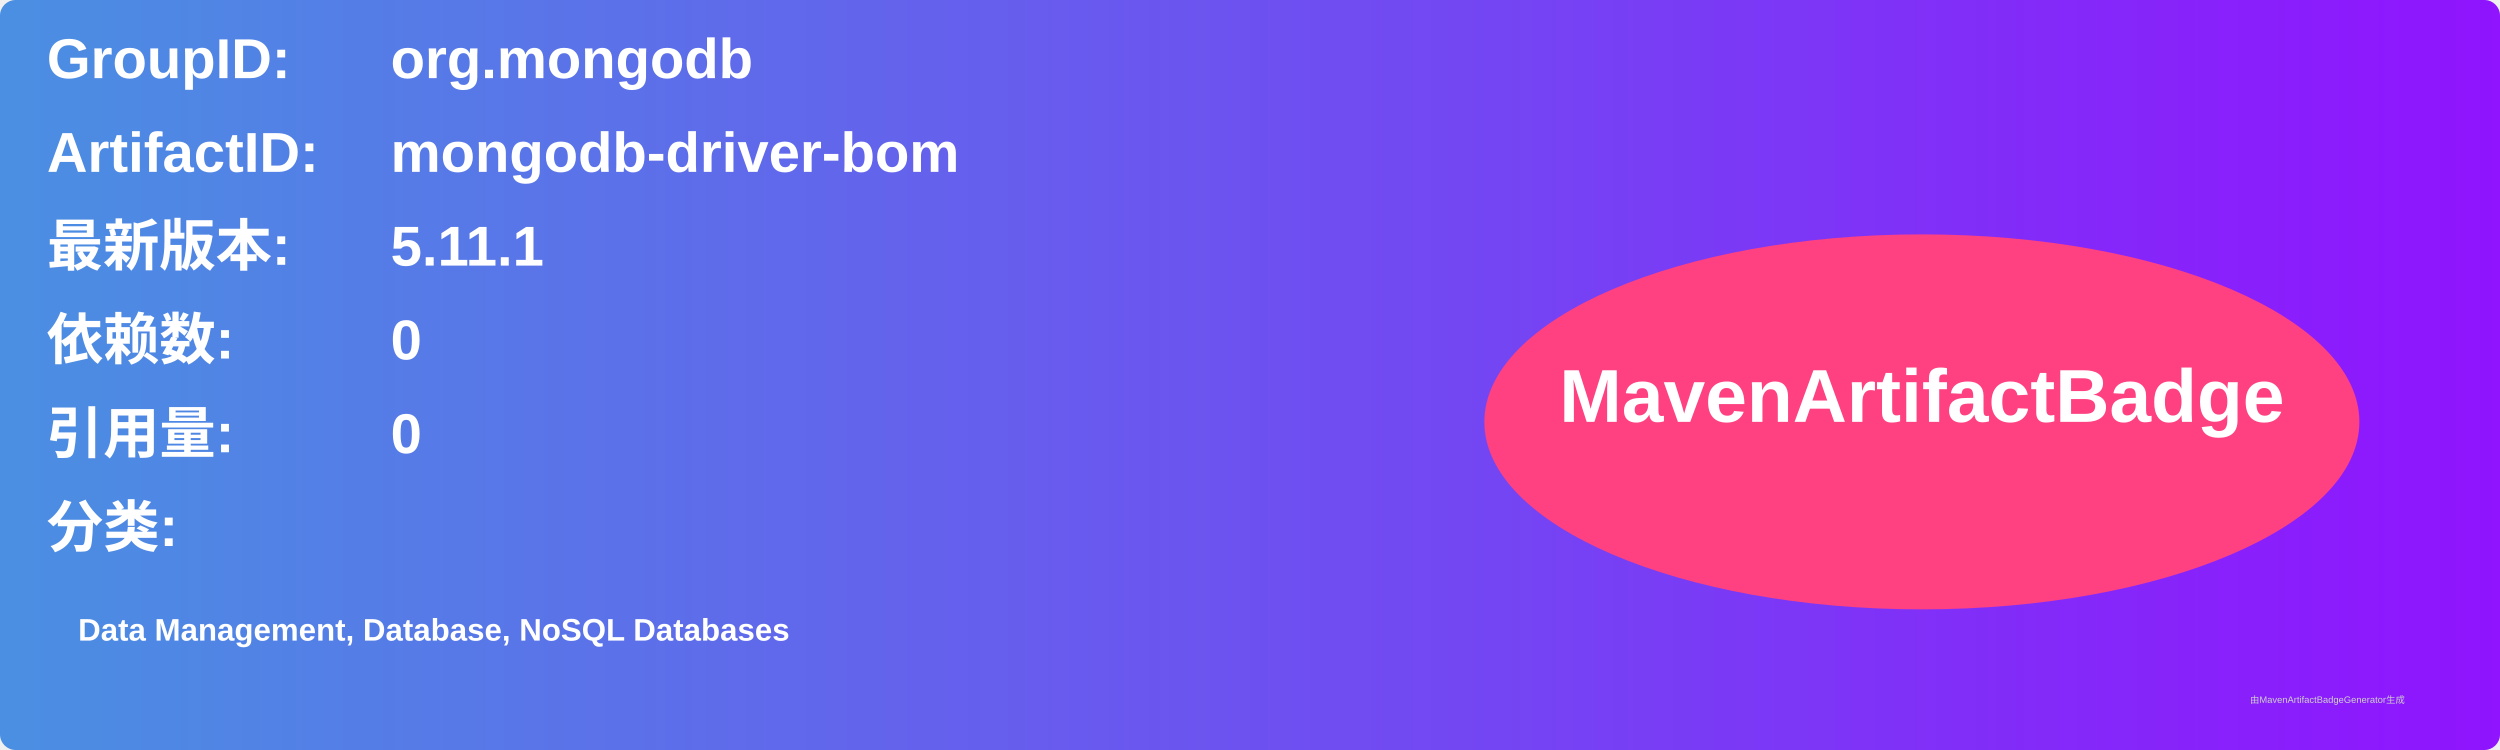
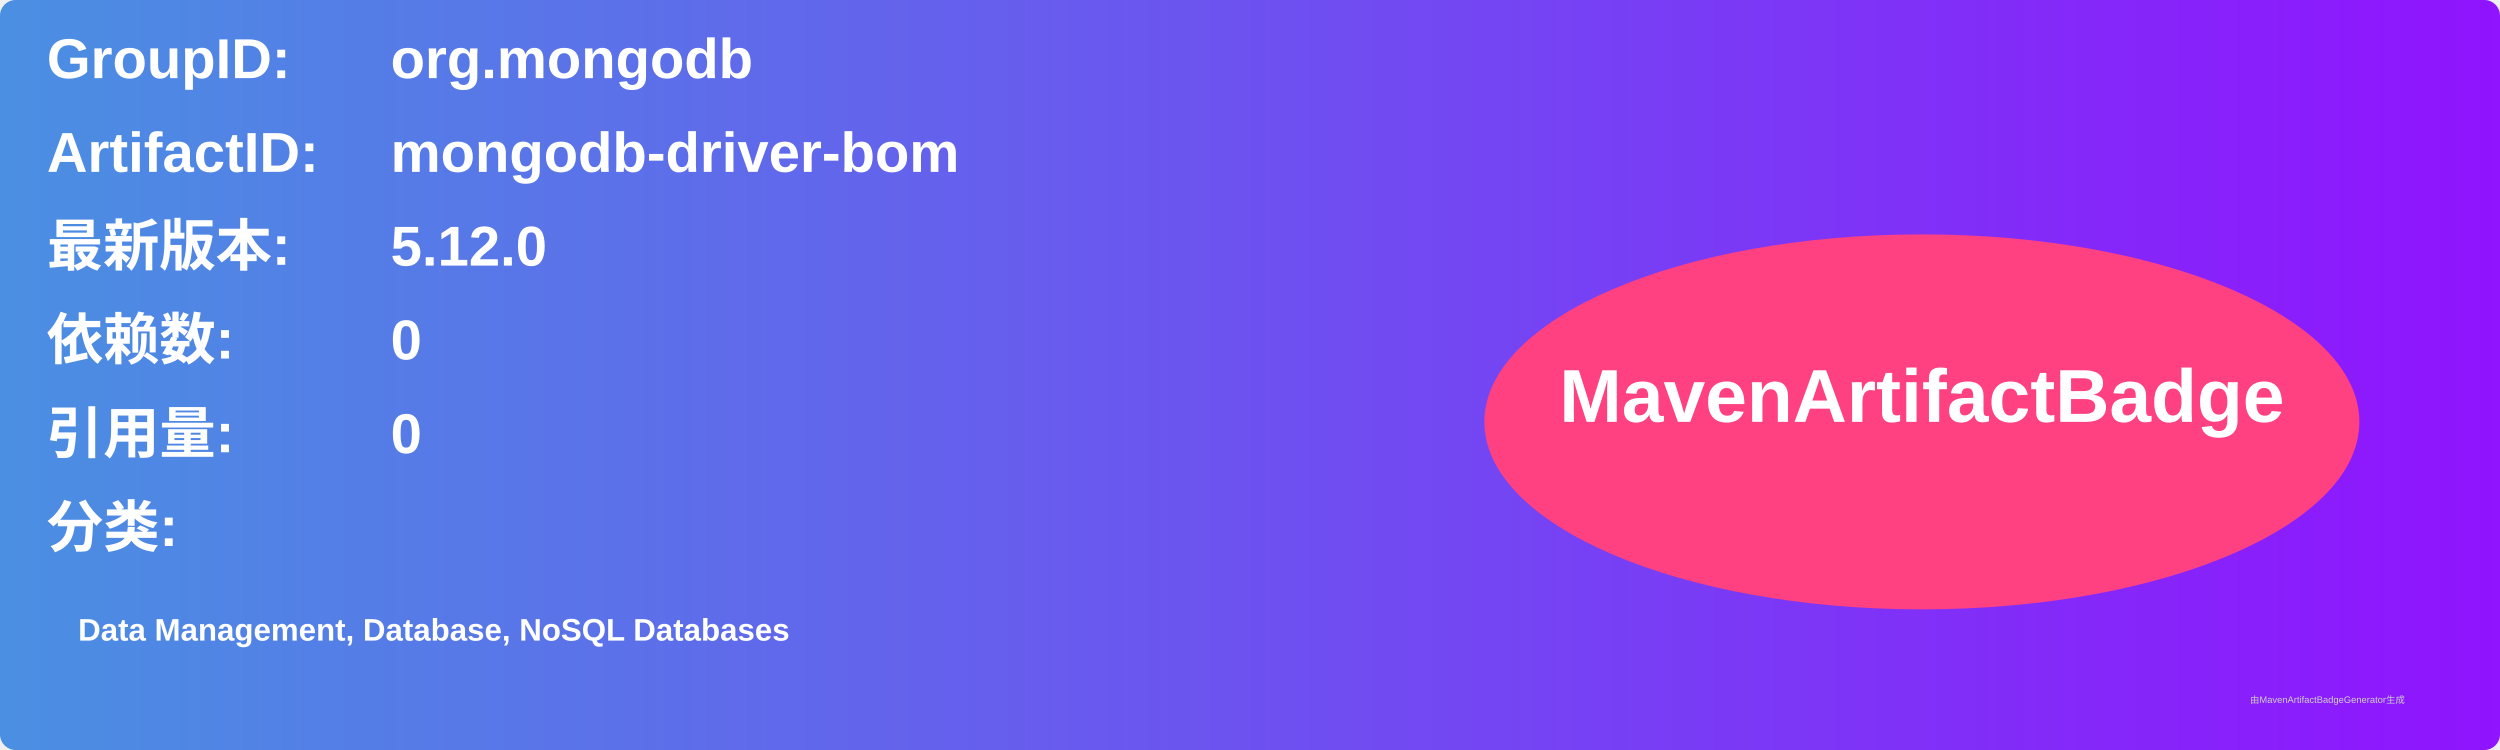
<svg xmlns="http://www.w3.org/2000/svg" width="800" height="240" viewBox="0 0 800 240">
  <linearGradient id="grad" x1="0%" y1="0%" x2="100%" y2="0%">
    <stop offset="0%" stop-color="#4a90e2" />
    <stop offset="100%" stop-color="#9013fe" />
  </linearGradient>
  <rect width="100%" height="100%" rx="5" ry="5" fill="url(#grad)" />
  <g transform="translate(15, 15)">
    <text x="0" y="10" font-family="Arial" font-size="18" fill="white" font-weight="bold" width="260">GroupID:</text>
    <text x="110" y="10" font-family="Arial" font-size="18" fill="white" font-weight="bold" width="460">org.mongodb</text>
    <text x="0" y="40" font-family="Arial" font-size="18" fill="white" font-weight="bold" width="260">ArtifactID:</text>
    <text x="110" y="40" font-family="Arial" font-size="18" fill="white" font-weight="bold" width="460">mongodb-driver-bom</text>
    <text x="0" y="70" font-family="Arial" font-size="18" fill="white" font-weight="bold">最新版本:</text>
    <text x="110" y="70" font-family="Arial" font-size="18" fill="white" font-weight="bold">
-       <tspan font-weight="bold">5.11.1</tspan>
+       <tspan font-weight="bold">5.12.0</tspan>
    </text>
    <text x="0" y="100" font-family="Arial" font-size="18" fill="white" font-weight="bold">依赖数: </text>
    <text x="110" y="100" font-family="Arial" font-size="18" fill="white">
      <tspan font-weight="bold">0</tspan>
    </text>
    <text x="0" y="130" font-family="Arial" font-size="18" fill="white" font-weight="bold">引用量: </text>
    <text x="110" y="130" font-family="Arial" font-size="18" fill="white">
      <tspan font-weight="bold">0</tspan>
    </text>
    <text x="0" y="160" font-family="Arial" font-size="18" fill="white" font-weight="bold">分类:</text>
    <text x="10" y="190" font-family="Arial" font-size="10" fill="white">
      <tspan font-weight="bold">Data Management, Database, NoSQL Databases</tspan>
    </text>
    <ellipse cx="600" cy="120" rx="140" ry="60" fill="#ff4081" />
    <text x="600" y="120" text-anchor="middle" font-family="Arial" font-size="24" fill="white" font-weight="bold">MavenArtifactBadge</text>
  </g>
  <text x="720" y="225" font-family="Arial" font-size="3" fill="#d0d0d0">由MavenArtifactBadgeGenerator生成</text>
</svg>
